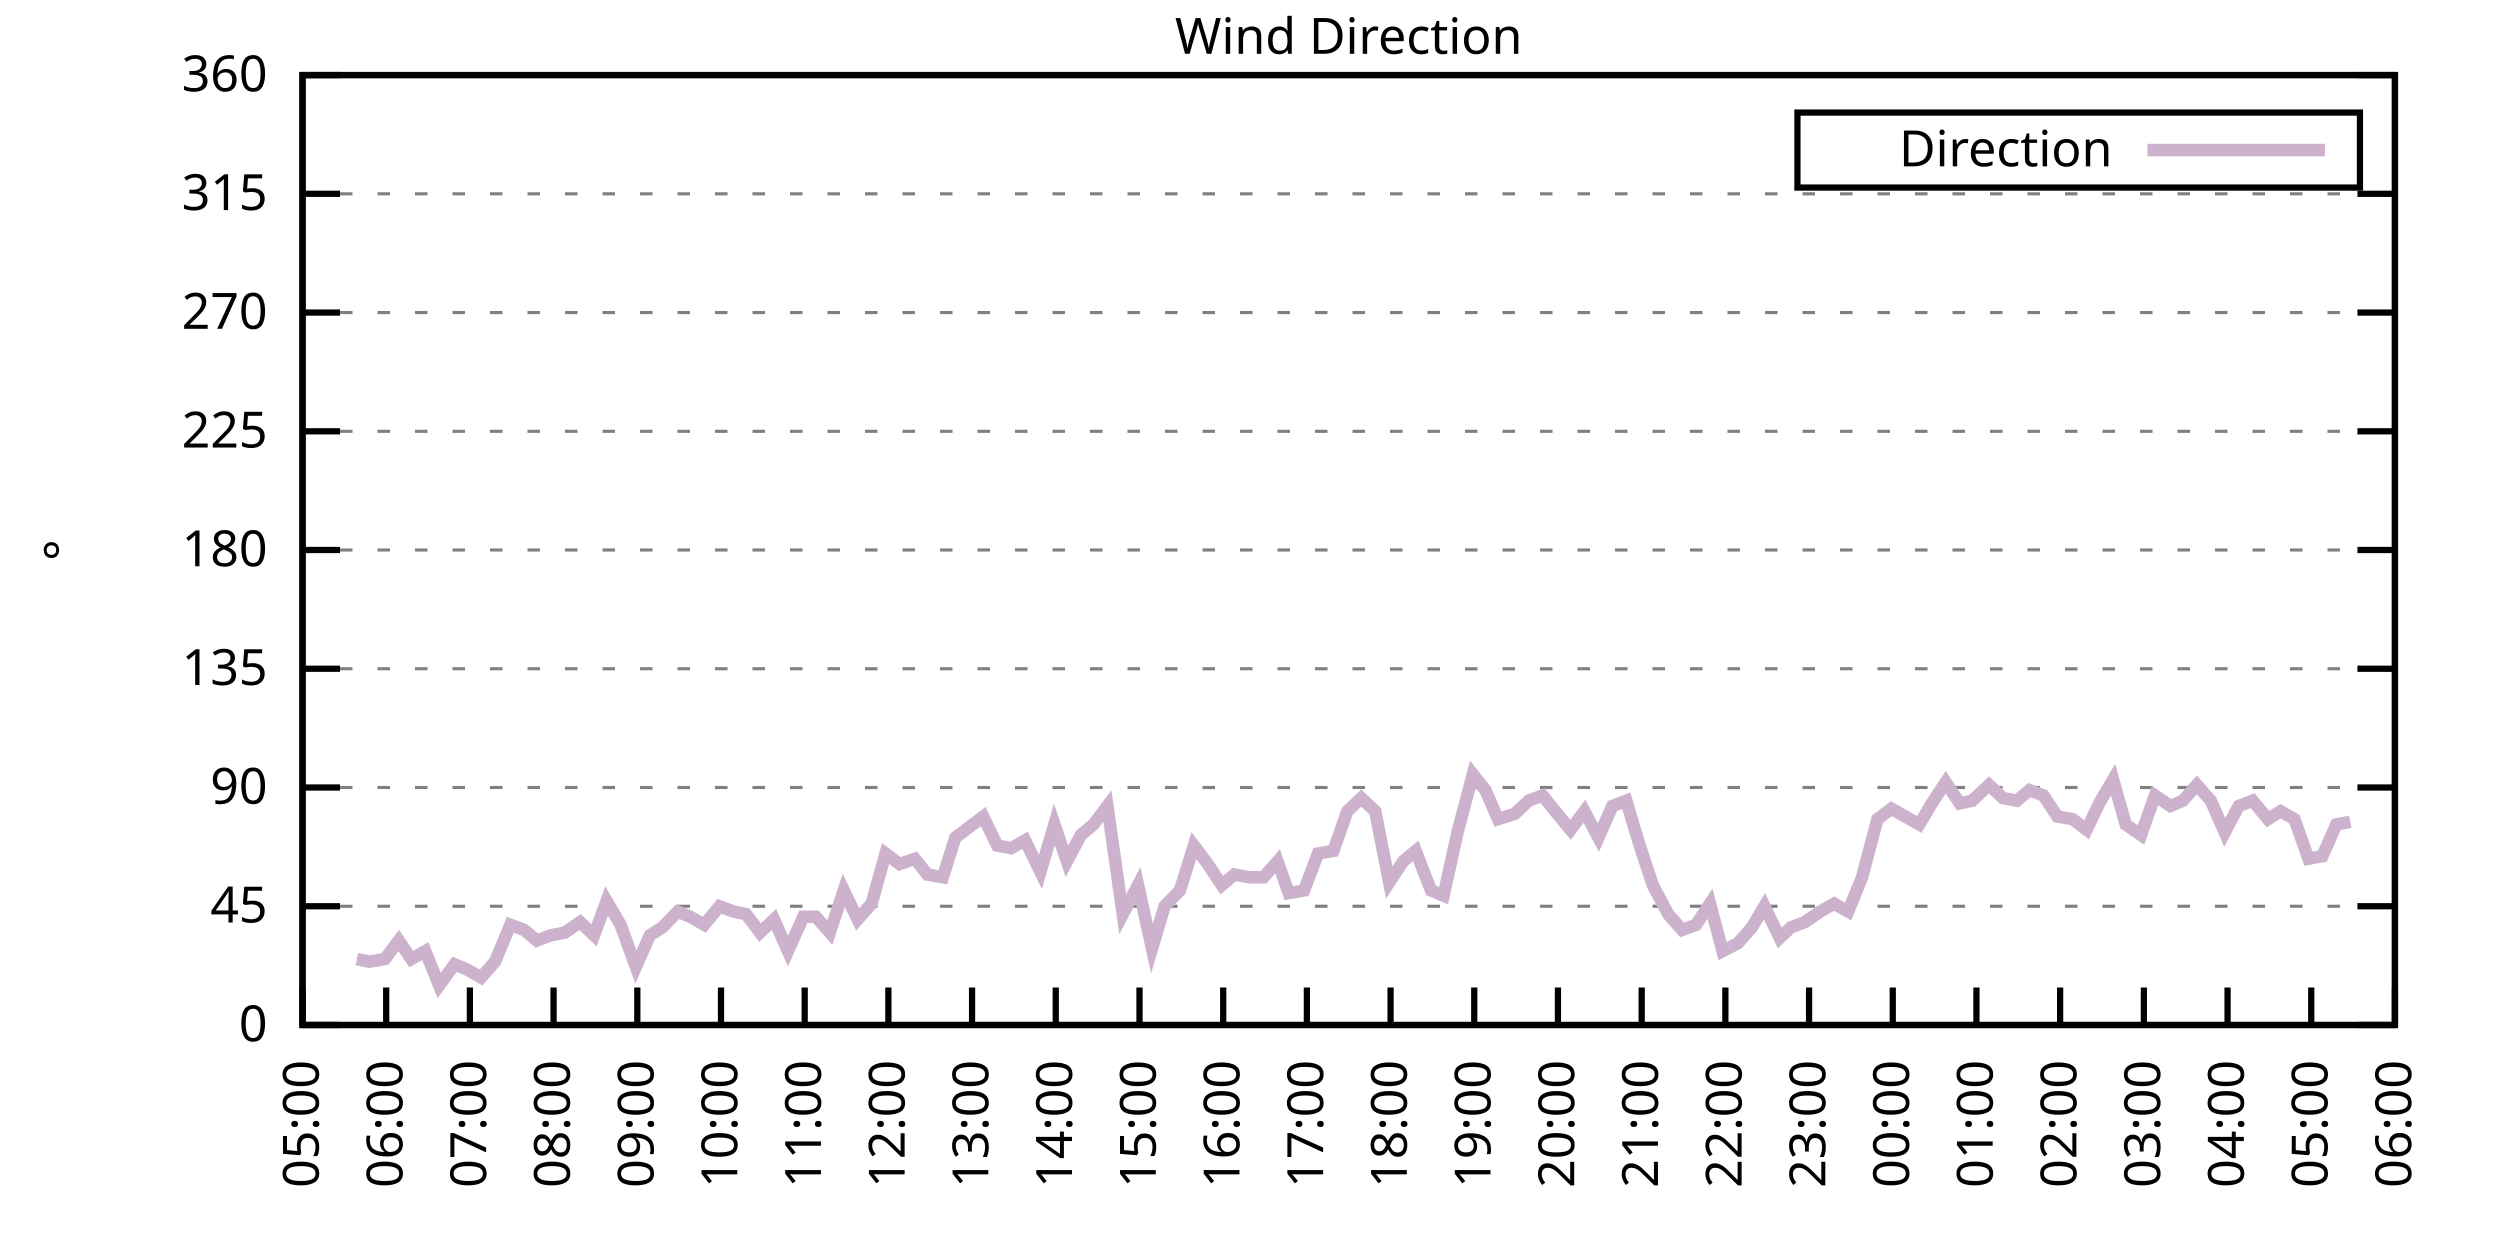
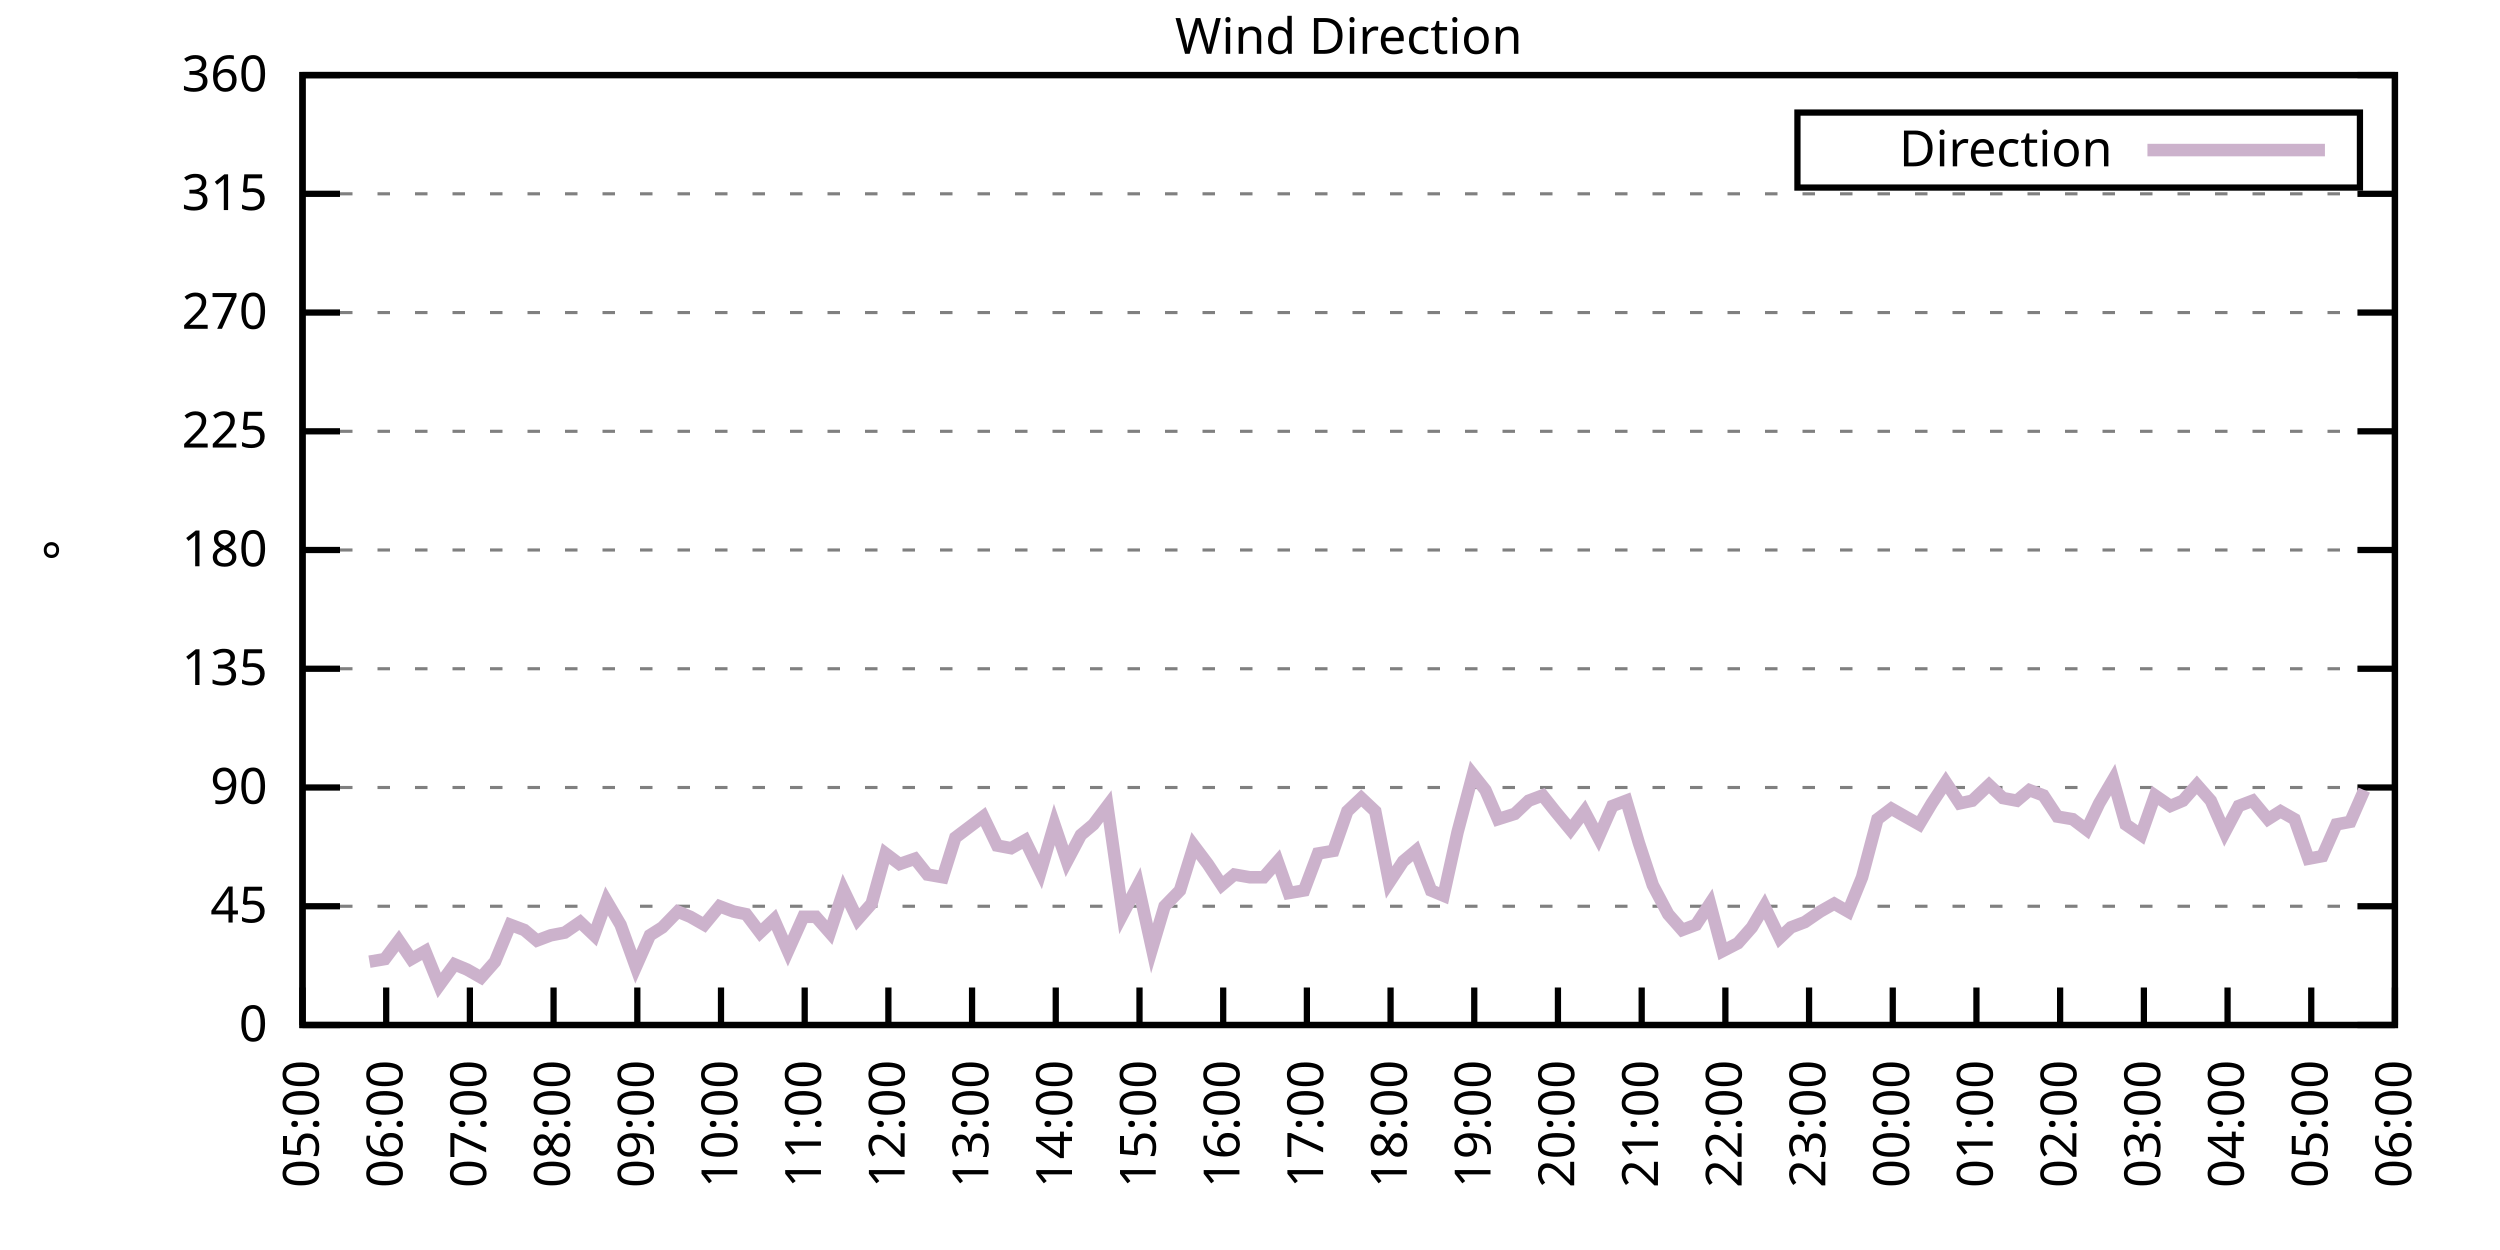
<svg xmlns="http://www.w3.org/2000/svg" xmlns:xlink="http://www.w3.org/1999/xlink" width="400" height="200" viewBox="0 0 400 200">
  <g id="gnuplot_canvas">
    <rect x="0" y="0" width="400" height="200" fill="none" />
    <defs>
      <circle id="gpDot" r="0.5" stroke-width="0.5" stroke="currentColor" />
      <path id="gpPt0" stroke-width="0.333" stroke="currentColor" d="M-1,0 h2 M0,-1 v2" />
      <path id="gpPt1" stroke-width="0.333" stroke="currentColor" d="M-1,-1 L1,1 M1,-1 L-1,1" />
      <path id="gpPt2" stroke-width="0.333" stroke="currentColor" d="M-1,0 L1,0 M0,-1 L0,1 M-1,-1 L1,1 M-1,1 L1,-1" />
      <rect id="gpPt3" stroke-width="0.333" stroke="currentColor" x="-1" y="-1" width="2" height="2" />
      <rect id="gpPt4" stroke-width="0.333" stroke="currentColor" fill="currentColor" x="-1" y="-1" width="2" height="2" />
      <circle id="gpPt5" stroke-width="0.333" stroke="currentColor" cx="0" cy="0" r="1" />
      <use xlink:href="#gpPt5" id="gpPt6" fill="currentColor" stroke="none" />
      <path id="gpPt7" stroke-width="0.333" stroke="currentColor" d="M0,-1.33 L-1.33,0.67 L1.33,0.67 z" />
      <use xlink:href="#gpPt7" id="gpPt8" fill="currentColor" stroke="none" />
      <use xlink:href="#gpPt7" id="gpPt9" stroke="currentColor" transform="rotate(180)" />
      <use xlink:href="#gpPt9" id="gpPt10" fill="currentColor" stroke="none" />
      <use xlink:href="#gpPt3" id="gpPt11" stroke="currentColor" transform="rotate(45)" />
      <use xlink:href="#gpPt11" id="gpPt12" fill="currentColor" stroke="none" />
      <path id="gpPt13" stroke-width="0.333" stroke="currentColor" d="M0,1.330 L1.265,0.411 L0.782,-1.067 L-0.782,-1.076 L-1.265,0.411 z" />
      <use xlink:href="#gpPt13" id="gpPt14" fill="currentColor" stroke="none" />
      <filter id="textbox" filterUnits="objectBoundingBox" x="0" y="0" height="1" width="1">
        <feFlood flood-color="white" flood-opacity="1" result="bgnd" />
        <feComposite in="SourceGraphic" in2="bgnd" operator="atop" />
      </filter>
      <filter id="greybox" filterUnits="objectBoundingBox" x="0" y="0" height="1" width="1">
        <feFlood flood-color="lightgrey" flood-opacity="1" result="grey" />
        <feComposite in="SourceGraphic" in2="grey" operator="atop" />
      </filter>
    </defs>
    <g fill="none" color="white" stroke="currentColor" stroke-width="1.00" stroke-linecap="butt" stroke-linejoin="miter">
</g>
    <g fill="none" color="black" stroke="currentColor" stroke-width="1.00" stroke-linecap="butt" stroke-linejoin="miter">
      <g stroke="none" shape-rendering="crispEdges">
        <polygon fill="rgb(255, 255, 255)" points="48.40,164.00 383.18,164.00 383.18,12.02 48.40,12.02 " />
      </g>
    </g>
    <g fill="none" color="black" stroke="currentColor" stroke-width="1.00" stroke-linecap="butt" stroke-linejoin="miter">
</g>
    <g fill="none" color="black" stroke="black" stroke-width="0.50" stroke-linecap="butt" stroke-linejoin="miter">
</g>
    <g fill="none" color="gray" stroke="currentColor" stroke-width="0.50" stroke-linecap="butt" stroke-linejoin="miter">
      <path stroke="gray" stroke-dasharray="2,4" class="gridline" d="M48.40,164.00 L383.19,164.00  " />
    </g>
    <g fill="none" color="gray" stroke="gray" stroke-width="1.00" stroke-linecap="butt" stroke-linejoin="miter">
</g>
    <g fill="none" color="black" stroke="currentColor" stroke-width="1.00" stroke-linecap="butt" stroke-linejoin="miter">
      <path stroke="black" d="M48.40,164.00 L54.40,164.00 M383.19,164.00 L377.19,164.00  " />
      <g transform="translate(42.80,166.60)" stroke="none" fill="black" font-family="Sans" font-size="8.00" text-anchor="end">
        <text>
          <tspan font-family="Sans"> 0</tspan>
        </text>
      </g>
    </g>
    <g fill="none" color="black" stroke="currentColor" stroke-width="1.00" stroke-linecap="butt" stroke-linejoin="miter">
</g>
    <g fill="none" color="black" stroke="black" stroke-width="0.50" stroke-linecap="butt" stroke-linejoin="miter">
</g>
    <g fill="none" color="gray" stroke="currentColor" stroke-width="0.50" stroke-linecap="butt" stroke-linejoin="miter">
      <path stroke="gray" stroke-dasharray="2,4" class="gridline" d="M48.40,145.00 L383.19,145.00  " />
    </g>
    <g fill="none" color="gray" stroke="gray" stroke-width="1.00" stroke-linecap="butt" stroke-linejoin="miter">
</g>
    <g fill="none" color="black" stroke="currentColor" stroke-width="1.00" stroke-linecap="butt" stroke-linejoin="miter">
      <path stroke="black" d="M48.40,145.00 L54.40,145.00 M383.19,145.00 L377.19,145.00  " />
      <g transform="translate(42.80,147.60)" stroke="none" fill="black" font-family="Sans" font-size="8.00" text-anchor="end">
        <text>
          <tspan font-family="Sans"> 45</tspan>
        </text>
      </g>
    </g>
    <g fill="none" color="black" stroke="currentColor" stroke-width="1.00" stroke-linecap="butt" stroke-linejoin="miter">
</g>
    <g fill="none" color="black" stroke="black" stroke-width="0.50" stroke-linecap="butt" stroke-linejoin="miter">
</g>
    <g fill="none" color="gray" stroke="currentColor" stroke-width="0.50" stroke-linecap="butt" stroke-linejoin="miter">
      <path stroke="gray" stroke-dasharray="2,4" class="gridline" d="M48.40,126.00 L383.19,126.00  " />
    </g>
    <g fill="none" color="gray" stroke="gray" stroke-width="1.00" stroke-linecap="butt" stroke-linejoin="miter">
</g>
    <g fill="none" color="black" stroke="currentColor" stroke-width="1.00" stroke-linecap="butt" stroke-linejoin="miter">
      <path stroke="black" d="M48.40,126.00 L54.40,126.00 M383.19,126.00 L377.19,126.00  " />
      <g transform="translate(42.80,128.60)" stroke="none" fill="black" font-family="Sans" font-size="8.00" text-anchor="end">
        <text>
          <tspan font-family="Sans"> 90</tspan>
        </text>
      </g>
    </g>
    <g fill="none" color="black" stroke="currentColor" stroke-width="1.00" stroke-linecap="butt" stroke-linejoin="miter">
</g>
    <g fill="none" color="black" stroke="black" stroke-width="0.50" stroke-linecap="butt" stroke-linejoin="miter">
</g>
    <g fill="none" color="gray" stroke="currentColor" stroke-width="0.50" stroke-linecap="butt" stroke-linejoin="miter">
      <path stroke="gray" stroke-dasharray="2,4" class="gridline" d="M48.40,107.00 L383.19,107.00  " />
    </g>
    <g fill="none" color="gray" stroke="gray" stroke-width="1.00" stroke-linecap="butt" stroke-linejoin="miter">
</g>
    <g fill="none" color="black" stroke="currentColor" stroke-width="1.00" stroke-linecap="butt" stroke-linejoin="miter">
      <path stroke="black" d="M48.40,107.00 L54.40,107.00 M383.19,107.00 L377.19,107.00  " />
      <g transform="translate(42.80,109.60)" stroke="none" fill="black" font-family="Sans" font-size="8.00" text-anchor="end">
        <text>
          <tspan font-family="Sans"> 135</tspan>
        </text>
      </g>
    </g>
    <g fill="none" color="black" stroke="currentColor" stroke-width="1.00" stroke-linecap="butt" stroke-linejoin="miter">
</g>
    <g fill="none" color="black" stroke="black" stroke-width="0.50" stroke-linecap="butt" stroke-linejoin="miter">
</g>
    <g fill="none" color="gray" stroke="currentColor" stroke-width="0.50" stroke-linecap="butt" stroke-linejoin="miter">
      <path stroke="gray" stroke-dasharray="2,4" class="gridline" d="M48.40,88.00 L383.19,88.00  " />
    </g>
    <g fill="none" color="gray" stroke="gray" stroke-width="1.00" stroke-linecap="butt" stroke-linejoin="miter">
</g>
    <g fill="none" color="black" stroke="currentColor" stroke-width="1.00" stroke-linecap="butt" stroke-linejoin="miter">
      <path stroke="black" d="M48.40,88.00 L54.40,88.00 M383.19,88.00 L377.19,88.00  " />
      <g transform="translate(42.80,90.60)" stroke="none" fill="black" font-family="Sans" font-size="8.00" text-anchor="end">
        <text>
          <tspan font-family="Sans"> 180</tspan>
        </text>
      </g>
    </g>
    <g fill="none" color="black" stroke="currentColor" stroke-width="1.00" stroke-linecap="butt" stroke-linejoin="miter">
</g>
    <g fill="none" color="black" stroke="black" stroke-width="0.50" stroke-linecap="butt" stroke-linejoin="miter">
</g>
    <g fill="none" color="gray" stroke="currentColor" stroke-width="0.50" stroke-linecap="butt" stroke-linejoin="miter">
      <path stroke="gray" stroke-dasharray="2,4" class="gridline" d="M48.40,69.01 L383.19,69.01  " />
    </g>
    <g fill="none" color="gray" stroke="gray" stroke-width="1.00" stroke-linecap="butt" stroke-linejoin="miter">
</g>
    <g fill="none" color="black" stroke="currentColor" stroke-width="1.00" stroke-linecap="butt" stroke-linejoin="miter">
      <path stroke="black" d="M48.40,69.01 L54.40,69.01 M383.19,69.01 L377.19,69.01  " />
      <g transform="translate(42.80,71.61)" stroke="none" fill="black" font-family="Sans" font-size="8.00" text-anchor="end">
        <text>
          <tspan font-family="Sans"> 225</tspan>
        </text>
      </g>
    </g>
    <g fill="none" color="black" stroke="currentColor" stroke-width="1.00" stroke-linecap="butt" stroke-linejoin="miter">
</g>
    <g fill="none" color="black" stroke="black" stroke-width="0.50" stroke-linecap="butt" stroke-linejoin="miter">
</g>
    <g fill="none" color="gray" stroke="currentColor" stroke-width="0.50" stroke-linecap="butt" stroke-linejoin="miter">
      <path stroke="gray" stroke-dasharray="2,4" class="gridline" d="M48.40,50.01 L383.19,50.01  " />
    </g>
    <g fill="none" color="gray" stroke="gray" stroke-width="1.00" stroke-linecap="butt" stroke-linejoin="miter">
</g>
    <g fill="none" color="black" stroke="currentColor" stroke-width="1.00" stroke-linecap="butt" stroke-linejoin="miter">
      <path stroke="black" d="M48.40,50.01 L54.40,50.01 M383.19,50.01 L377.19,50.01  " />
      <g transform="translate(42.80,52.61)" stroke="none" fill="black" font-family="Sans" font-size="8.00" text-anchor="end">
        <text>
          <tspan font-family="Sans"> 270</tspan>
        </text>
      </g>
    </g>
    <g fill="none" color="black" stroke="currentColor" stroke-width="1.00" stroke-linecap="butt" stroke-linejoin="miter">
</g>
    <g fill="none" color="black" stroke="black" stroke-width="0.50" stroke-linecap="butt" stroke-linejoin="miter">
</g>
    <g fill="none" color="gray" stroke="currentColor" stroke-width="0.50" stroke-linecap="butt" stroke-linejoin="miter">
      <path stroke="gray" stroke-dasharray="2,4" class="gridline" d="M48.40,31.01 L383.19,31.01  " />
    </g>
    <g fill="none" color="gray" stroke="gray" stroke-width="1.00" stroke-linecap="butt" stroke-linejoin="miter">
</g>
    <g fill="none" color="black" stroke="currentColor" stroke-width="1.00" stroke-linecap="butt" stroke-linejoin="miter">
      <path stroke="black" d="M48.40,31.01 L54.40,31.01 M383.19,31.01 L377.19,31.01  " />
      <g transform="translate(42.80,33.61)" stroke="none" fill="black" font-family="Sans" font-size="8.00" text-anchor="end">
        <text>
          <tspan font-family="Sans"> 315</tspan>
        </text>
      </g>
    </g>
    <g fill="none" color="black" stroke="currentColor" stroke-width="1.00" stroke-linecap="butt" stroke-linejoin="miter">
</g>
    <g fill="none" color="black" stroke="black" stroke-width="0.50" stroke-linecap="butt" stroke-linejoin="miter">
</g>
    <g fill="none" color="gray" stroke="currentColor" stroke-width="0.50" stroke-linecap="butt" stroke-linejoin="miter">
      <path stroke="gray" stroke-dasharray="2,4" class="gridline" d="M48.40,12.01 L383.19,12.01  " />
    </g>
    <g fill="none" color="gray" stroke="gray" stroke-width="1.00" stroke-linecap="butt" stroke-linejoin="miter">
</g>
    <g fill="none" color="black" stroke="currentColor" stroke-width="1.00" stroke-linecap="butt" stroke-linejoin="miter">
      <path stroke="black" d="M48.40,12.01 L54.40,12.01 M383.19,12.01 L377.19,12.01  " />
      <g transform="translate(42.80,14.61)" stroke="none" fill="black" font-family="Sans" font-size="8.00" text-anchor="end">
        <text>
          <tspan font-family="Sans"> 360</tspan>
        </text>
      </g>
    </g>
    <g fill="none" color="black" stroke="currentColor" stroke-width="1.00" stroke-linecap="butt" stroke-linejoin="miter">
      <path stroke="black" d="M48.40,164.00 L48.40,158.00  " />
      <g transform="translate(51.00,169.60) rotate(270.00)" stroke="none" fill="black" font-family="Sans" font-size="8.00" text-anchor="end">
        <text>
          <tspan font-family="Sans">05:00</tspan>
        </text>
      </g>
    </g>
    <g fill="none" color="black" stroke="currentColor" stroke-width="1.00" stroke-linecap="butt" stroke-linejoin="miter">
      <path stroke="black" d="M61.79,164.00 L61.79,158.00  " />
      <g transform="translate(64.39,169.60) rotate(270.00)" stroke="none" fill="black" font-family="Sans" font-size="8.00" text-anchor="end">
        <text>
          <tspan font-family="Sans">06:00</tspan>
        </text>
      </g>
    </g>
    <g fill="none" color="black" stroke="currentColor" stroke-width="1.00" stroke-linecap="butt" stroke-linejoin="miter">
      <path stroke="black" d="M75.18,164.00 L75.18,158.00  " />
      <g transform="translate(77.78,169.60) rotate(270.00)" stroke="none" fill="black" font-family="Sans" font-size="8.00" text-anchor="end">
        <text>
          <tspan font-family="Sans">07:00</tspan>
        </text>
      </g>
    </g>
    <g fill="none" color="black" stroke="currentColor" stroke-width="1.00" stroke-linecap="butt" stroke-linejoin="miter">
      <path stroke="black" d="M88.57,164.00 L88.57,158.00  " />
      <g transform="translate(91.17,169.60) rotate(270.00)" stroke="none" fill="black" font-family="Sans" font-size="8.00" text-anchor="end">
        <text>
          <tspan font-family="Sans">08:00</tspan>
        </text>
      </g>
    </g>
    <g fill="none" color="black" stroke="currentColor" stroke-width="1.00" stroke-linecap="butt" stroke-linejoin="miter">
      <path stroke="black" d="M101.97,164.00 L101.97,158.00  " />
      <g transform="translate(104.57,169.60) rotate(270.00)" stroke="none" fill="black" font-family="Sans" font-size="8.00" text-anchor="end">
        <text>
          <tspan font-family="Sans">09:00</tspan>
        </text>
      </g>
    </g>
    <g fill="none" color="black" stroke="currentColor" stroke-width="1.00" stroke-linecap="butt" stroke-linejoin="miter">
      <path stroke="black" d="M115.36,164.00 L115.36,158.00  " />
      <g transform="translate(117.96,169.60) rotate(270.00)" stroke="none" fill="black" font-family="Sans" font-size="8.00" text-anchor="end">
        <text>
          <tspan font-family="Sans">10:00</tspan>
        </text>
      </g>
    </g>
    <g fill="none" color="black" stroke="currentColor" stroke-width="1.00" stroke-linecap="butt" stroke-linejoin="miter">
      <path stroke="black" d="M128.75,164.00 L128.75,158.00  " />
      <g transform="translate(131.35,169.60) rotate(270.00)" stroke="none" fill="black" font-family="Sans" font-size="8.00" text-anchor="end">
        <text>
          <tspan font-family="Sans">11:00</tspan>
        </text>
      </g>
    </g>
    <g fill="none" color="black" stroke="currentColor" stroke-width="1.00" stroke-linecap="butt" stroke-linejoin="miter">
      <path stroke="black" d="M142.14,164.00 L142.14,158.00  " />
      <g transform="translate(144.74,169.60) rotate(270.00)" stroke="none" fill="black" font-family="Sans" font-size="8.00" text-anchor="end">
        <text>
          <tspan font-family="Sans">12:00</tspan>
        </text>
      </g>
    </g>
    <g fill="none" color="black" stroke="currentColor" stroke-width="1.00" stroke-linecap="butt" stroke-linejoin="miter">
      <path stroke="black" d="M155.53,164.00 L155.53,158.00  " />
      <g transform="translate(158.13,169.60) rotate(270.00)" stroke="none" fill="black" font-family="Sans" font-size="8.00" text-anchor="end">
        <text>
          <tspan font-family="Sans">13:00</tspan>
        </text>
      </g>
    </g>
    <g fill="none" color="black" stroke="currentColor" stroke-width="1.00" stroke-linecap="butt" stroke-linejoin="miter">
      <path stroke="black" d="M168.92,164.00 L168.92,158.00  " />
      <g transform="translate(171.52,169.60) rotate(270.00)" stroke="none" fill="black" font-family="Sans" font-size="8.00" text-anchor="end">
        <text>
          <tspan font-family="Sans">14:00</tspan>
        </text>
      </g>
    </g>
    <g fill="none" color="black" stroke="currentColor" stroke-width="1.00" stroke-linecap="butt" stroke-linejoin="miter">
      <path stroke="black" d="M182.32,164.00 L182.32,158.00  " />
      <g transform="translate(184.92,169.60) rotate(270.00)" stroke="none" fill="black" font-family="Sans" font-size="8.00" text-anchor="end">
        <text>
          <tspan font-family="Sans">15:00</tspan>
        </text>
      </g>
    </g>
    <g fill="none" color="black" stroke="currentColor" stroke-width="1.00" stroke-linecap="butt" stroke-linejoin="miter">
      <path stroke="black" d="M195.71,164.00 L195.71,158.00  " />
      <g transform="translate(198.31,169.60) rotate(270.00)" stroke="none" fill="black" font-family="Sans" font-size="8.00" text-anchor="end">
        <text>
          <tspan font-family="Sans">16:00</tspan>
        </text>
      </g>
    </g>
    <g fill="none" color="black" stroke="currentColor" stroke-width="1.00" stroke-linecap="butt" stroke-linejoin="miter">
      <path stroke="black" d="M209.10,164.00 L209.10,158.00  " />
      <g transform="translate(211.70,169.60) rotate(270.00)" stroke="none" fill="black" font-family="Sans" font-size="8.00" text-anchor="end">
        <text>
          <tspan font-family="Sans">17:00</tspan>
        </text>
      </g>
    </g>
    <g fill="none" color="black" stroke="currentColor" stroke-width="1.00" stroke-linecap="butt" stroke-linejoin="miter">
      <path stroke="black" d="M222.49,164.00 L222.49,158.00  " />
      <g transform="translate(225.09,169.60) rotate(270.00)" stroke="none" fill="black" font-family="Sans" font-size="8.00" text-anchor="end">
        <text>
          <tspan font-family="Sans">18:00</tspan>
        </text>
      </g>
    </g>
    <g fill="none" color="black" stroke="currentColor" stroke-width="1.00" stroke-linecap="butt" stroke-linejoin="miter">
      <path stroke="black" d="M235.88,164.00 L235.88,158.00  " />
      <g transform="translate(238.48,169.60) rotate(270.00)" stroke="none" fill="black" font-family="Sans" font-size="8.00" text-anchor="end">
        <text>
          <tspan font-family="Sans">19:00</tspan>
        </text>
      </g>
    </g>
    <g fill="none" color="black" stroke="currentColor" stroke-width="1.00" stroke-linecap="butt" stroke-linejoin="miter">
      <path stroke="black" d="M249.27,164.00 L249.27,158.00  " />
      <g transform="translate(251.87,169.60) rotate(270.00)" stroke="none" fill="black" font-family="Sans" font-size="8.00" text-anchor="end">
        <text>
          <tspan font-family="Sans">20:00</tspan>
        </text>
      </g>
    </g>
    <g fill="none" color="black" stroke="currentColor" stroke-width="1.00" stroke-linecap="butt" stroke-linejoin="miter">
      <path stroke="black" d="M262.67,164.00 L262.67,158.00  " />
      <g transform="translate(265.27,169.60) rotate(270.00)" stroke="none" fill="black" font-family="Sans" font-size="8.00" text-anchor="end">
        <text>
          <tspan font-family="Sans">21:00</tspan>
        </text>
      </g>
    </g>
    <g fill="none" color="black" stroke="currentColor" stroke-width="1.00" stroke-linecap="butt" stroke-linejoin="miter">
      <path stroke="black" d="M276.06,164.00 L276.06,158.00  " />
      <g transform="translate(278.66,169.60) rotate(270.00)" stroke="none" fill="black" font-family="Sans" font-size="8.00" text-anchor="end">
        <text>
          <tspan font-family="Sans">22:00</tspan>
        </text>
      </g>
    </g>
    <g fill="none" color="black" stroke="currentColor" stroke-width="1.00" stroke-linecap="butt" stroke-linejoin="miter">
      <path stroke="black" d="M289.45,164.00 L289.45,158.00  " />
      <g transform="translate(292.05,169.60) rotate(270.00)" stroke="none" fill="black" font-family="Sans" font-size="8.00" text-anchor="end">
        <text>
          <tspan font-family="Sans">23:00</tspan>
        </text>
      </g>
    </g>
    <g fill="none" color="black" stroke="currentColor" stroke-width="1.00" stroke-linecap="butt" stroke-linejoin="miter">
      <path stroke="black" d="M302.84,164.00 L302.84,158.00  " />
      <g transform="translate(305.44,169.60) rotate(270.00)" stroke="none" fill="black" font-family="Sans" font-size="8.00" text-anchor="end">
        <text>
          <tspan font-family="Sans">00:00</tspan>
        </text>
      </g>
    </g>
    <g fill="none" color="black" stroke="currentColor" stroke-width="1.00" stroke-linecap="butt" stroke-linejoin="miter">
      <path stroke="black" d="M316.23,164.00 L316.23,158.00  " />
      <g transform="translate(318.83,169.60) rotate(270.00)" stroke="none" fill="black" font-family="Sans" font-size="8.00" text-anchor="end">
        <text>
          <tspan font-family="Sans">01:00</tspan>
        </text>
      </g>
    </g>
    <g fill="none" color="black" stroke="currentColor" stroke-width="1.00" stroke-linecap="butt" stroke-linejoin="miter">
      <path stroke="black" d="M329.62,164.00 L329.62,158.00  " />
      <g transform="translate(332.22,169.60) rotate(270.00)" stroke="none" fill="black" font-family="Sans" font-size="8.00" text-anchor="end">
        <text>
          <tspan font-family="Sans">02:00</tspan>
        </text>
      </g>
    </g>
    <g fill="none" color="black" stroke="currentColor" stroke-width="1.00" stroke-linecap="butt" stroke-linejoin="miter">
      <path stroke="black" d="M343.02,164.00 L343.02,158.00  " />
      <g transform="translate(345.62,169.60) rotate(270.00)" stroke="none" fill="black" font-family="Sans" font-size="8.00" text-anchor="end">
        <text>
          <tspan font-family="Sans">03:00</tspan>
        </text>
      </g>
    </g>
    <g fill="none" color="black" stroke="currentColor" stroke-width="1.00" stroke-linecap="butt" stroke-linejoin="miter">
      <path stroke="black" d="M356.41,164.00 L356.41,158.00  " />
      <g transform="translate(359.01,169.60) rotate(270.00)" stroke="none" fill="black" font-family="Sans" font-size="8.00" text-anchor="end">
        <text>
          <tspan font-family="Sans">04:00</tspan>
        </text>
      </g>
    </g>
    <g fill="none" color="black" stroke="currentColor" stroke-width="1.00" stroke-linecap="butt" stroke-linejoin="miter">
      <path stroke="black" d="M369.80,164.00 L369.80,158.00  " />
      <g transform="translate(372.40,169.60) rotate(270.00)" stroke="none" fill="black" font-family="Sans" font-size="8.00" text-anchor="end">
        <text>
          <tspan font-family="Sans">05:00</tspan>
        </text>
      </g>
    </g>
    <g fill="none" color="black" stroke="currentColor" stroke-width="1.00" stroke-linecap="butt" stroke-linejoin="miter">
      <path stroke="black" d="M383.19,164.00 L383.19,158.00  " />
      <g transform="translate(385.79,169.60) rotate(270.00)" stroke="none" fill="black" font-family="Sans" font-size="8.00" text-anchor="end">
        <text>
          <tspan font-family="Sans">06:00</tspan>
        </text>
      </g>
    </g>
    <g fill="none" color="black" stroke="currentColor" stroke-width="1.00" stroke-linecap="butt" stroke-linejoin="miter">
</g>
    <g fill="none" color="black" stroke="currentColor" stroke-width="1.00" stroke-linecap="butt" stroke-linejoin="miter">
      <path stroke="black" d="M48.40,12.01 L48.40,164.00 L383.19,164.00 L383.19,12.01 L48.40,12.01 Z  " />
    </g>
    <g fill="none" color="black" stroke="currentColor" stroke-width="1.00" stroke-linecap="butt" stroke-linejoin="miter">
</g>
    <g fill="none" color="black" stroke="currentColor" stroke-width="1.00" stroke-linecap="butt" stroke-linejoin="miter">
      <path stroke="black" d="M287.59,30.01 L287.59,18.01 L377.59,18.01 L377.59,30.01 L287.59,30.01 Z  " />
    </g>
    <g id="Wind_direction_plot_1">
      <g fill="none" color="white" stroke="black" stroke-width="2.00" stroke-linecap="butt" stroke-linejoin="miter">
</g>
      <g fill="none" color="black" stroke="currentColor" stroke-width="2.00" stroke-linecap="butt" stroke-linejoin="miter">
        <g transform="translate(337.99,26.61)" stroke="none" fill="black" font-family="Sans" font-size="8.00" text-anchor="end">
          <text>
            <tspan font-family="Sans">Direction</tspan>
          </text>
        </g>
      </g>
      <g fill="none" color="black" stroke="currentColor" stroke-width="2.00" stroke-linecap="butt" stroke-linejoin="miter">
-         <path stroke="rgb(204, 178, 204)" d="M343.59,24.01 L371.99,24.01 M57.10,153.45 L59.11,153.87 L61.57,153.45 L63.80,150.49 L65.81,153.45 L68.04,152.18   L70.27,157.67 L72.73,154.29 L74.74,155.13 L76.97,156.40 L79.20,153.87 L81.66,147.96 L83.89,148.80 L85.90,150.49   L88.13,149.65 L90.36,149.22 L92.82,147.53 L95.05,149.65 L97.06,144.16 L99.29,147.96 L101.74,154.71 L103.98,149.65   L105.98,148.38 L108.44,145.85 L110.45,146.69 L112.68,147.96 L115.13,145.00 L117.37,145.85 L119.38,146.27 L121.61,149.22   L123.84,147.11 L126.07,152.18 L128.53,146.69 L130.54,146.69 L132.77,149.22 L135.00,142.47 L137.23,147.11 L139.46,144.58   L141.69,136.56 L143.93,138.25 L146.38,137.40 L148.39,139.93 L150.85,140.36 L152.85,134.02 L157.32,130.65 L159.55,135.29   L161.78,135.71 L164.01,134.45 L166.47,139.51 L168.70,131.91 L170.71,137.82 L172.94,133.60 L174.95,131.91 L177.18,128.96   L179.64,146.27 L182.09,141.62 L184.32,151.76 L186.33,145.00 L188.79,142.47 L191.02,135.29 L193.25,138.25 L195.48,141.62   L197.49,139.93 L199.95,140.36 L202.18,140.36 L204.41,137.82 L206.20,142.89 L208.65,142.47 L210.88,136.56 L213.34,136.14   L215.57,129.80 L217.80,127.69 L220.04,129.80 L222.27,141.20 L224.50,137.82 L226.51,136.14 L228.96,142.47 L230.97,143.31   L233.20,133.18 L235.66,123.89 L237.67,126.42 L239.68,131.07 L242.36,130.22 L244.59,128.11 L246.82,127.27 L248.83,129.80   L251.28,132.76 L253.51,129.80 L255.75,134.02 L257.98,128.96 L260.21,128.11 L262.22,134.87 L264.45,141.62 L266.91,146.27   L269.14,148.80 L271.37,147.96 L273.60,144.58 L275.61,152.18 L278.07,150.91 L280.30,148.38 L282.31,145.00 L284.76,150.07   L286.55,148.38 L288.78,147.53 L291.23,145.85 L293.47,144.58 L295.70,145.85 L297.93,140.36 L300.39,131.07 L302.62,129.38   L304.85,130.65 L307.08,131.91 L309.09,128.54 L311.32,125.16 L313.55,128.54 L315.56,128.11 L318.24,125.58 L320.47,127.69   L322.70,128.11 L324.71,126.42 L326.95,127.27 L329.18,130.65 L331.63,131.07 L333.86,132.76 L335.87,128.54 L338.10,124.74   L340.11,131.91 L342.57,133.60 L344.80,127.27 L347.26,128.96 L349.26,128.11 L351.50,125.58 L353.73,128.11 L355.96,133.18   L358.19,128.96 L360.42,128.11 L362.88,131.07 L364.89,129.80 L367.12,131.07 L369.35,137.40 L371.58,136.98 L373.82,131.91   L376.05,131.49  " />
+         <path stroke="rgb(204, 178, 204)" d="M343.59,24.01 L371.99,24.01 M59.11,153.87 L61.57,153.45 L63.80,150.49 L65.81,153.45 L68.04,152.18 L70.27,157.67   L72.73,154.29 L74.74,155.13 L76.97,156.40 L79.20,153.87 L81.66,147.96 L83.89,148.80 L85.90,150.49 L88.13,149.65   L90.36,149.22 L92.82,147.53 L95.05,149.65 L97.06,144.16 L99.29,147.96 L101.74,154.71 L103.98,149.65 L105.98,148.38   L108.44,145.85 L110.45,146.69 L112.68,147.96 L115.13,145.00 L117.37,145.85 L119.38,146.27 L121.61,149.22 L123.84,147.11   L126.07,152.18 L128.53,146.69 L130.54,146.69 L132.77,149.22 L135.00,142.47 L137.23,147.11 L139.46,144.58 L141.69,136.56   L143.93,138.25 L146.38,137.40 L148.39,139.93 L150.85,140.36 L152.85,134.02 L157.32,130.65 L159.55,135.29 L161.78,135.71   L164.01,134.45 L166.47,139.51 L168.70,131.91 L170.71,137.82 L172.94,133.60 L174.95,131.91 L177.18,128.96 L179.64,146.27   L182.09,141.62 L184.32,151.76 L186.33,145.00 L188.79,142.47 L191.02,135.29 L193.25,138.25 L195.48,141.62 L197.49,139.93   L199.95,140.36 L202.18,140.36 L204.41,137.82 L206.20,142.89 L208.65,142.47 L210.88,136.56 L213.34,136.14 L215.57,129.80   L217.80,127.69 L220.04,129.80 L222.27,141.20 L224.50,137.82 L226.51,136.14 L228.96,142.47 L230.97,143.31 L233.20,133.18   L235.66,123.89 L237.67,126.42 L239.68,131.07 L242.36,130.22 L244.59,128.11 L246.82,127.27 L248.83,129.80 L251.28,132.76   L253.51,129.80 L255.75,134.02 L257.98,128.96 L260.21,128.11 L262.22,134.87 L264.45,141.62 L266.91,146.27 L269.14,148.80   L271.37,147.96 L273.60,144.58 L275.61,152.18 L278.07,150.91 L280.30,148.38 L282.31,145.00 L284.76,150.07 L286.55,148.38   L288.78,147.53 L291.23,145.85 L293.47,144.58 L295.70,145.85 L297.93,140.36 L300.39,131.07 L302.62,129.38 L304.85,130.65   L307.08,131.91 L309.09,128.54 L311.32,125.16 L313.55,128.54 L315.56,128.11 L318.24,125.58 L320.47,127.69 L322.70,128.11   L324.71,126.42 L326.95,127.27 L329.18,130.65 L331.63,131.07 L333.86,132.76 L335.87,128.54 L338.10,124.74 L340.11,131.91   L342.57,133.60 L344.80,127.27 L347.26,128.96 L349.26,128.11 L351.50,125.58 L353.73,128.11 L355.96,133.18 L358.19,128.96   L360.42,128.11 L362.88,131.07 L364.89,129.80 L367.12,131.07 L369.35,137.40 L371.58,136.98 L373.82,131.91 L376.05,131.49   L378.28,126.42  " />
      </g>
    </g>
    <g fill="none" color="black" stroke="currentColor" stroke-width="2.00" stroke-linecap="butt" stroke-linejoin="miter">
</g>
    <g fill="none" color="black" stroke="black" stroke-width="1.00" stroke-linecap="butt" stroke-linejoin="miter">
</g>
    <g fill="none" color="black" stroke="currentColor" stroke-width="1.00" stroke-linecap="butt" stroke-linejoin="miter">
      <path stroke="black" d="M48.40,12.01 L48.40,164.00 L383.19,164.00 L383.19,12.01 L48.40,12.01 Z  " />
      <g transform="translate(12.80,88.01) rotate(270.00)" stroke="none" fill="black" font-family="Sans" font-size="8.00" text-anchor="middle">
        <text>
          <tspan font-family="Sans">°</tspan>
        </text>
      </g>
    </g>
    <g fill="none" color="black" stroke="currentColor" stroke-width="1.00" stroke-linecap="butt" stroke-linejoin="miter">
</g>
    <g fill="none" color="black" stroke="currentColor" stroke-width="1.00" stroke-linecap="butt" stroke-linejoin="miter">
      <g transform="translate(215.79,8.61)" stroke="none" fill="black" font-family="Sans" font-size="8.00" text-anchor="middle">
        <text>
          <tspan font-family="Sans">Wind Direction</tspan>
        </text>
      </g>
    </g>
    <g fill="none" color="black" stroke="currentColor" stroke-width="1.00" stroke-linecap="butt" stroke-linejoin="miter">
</g>
  </g>
</svg>
